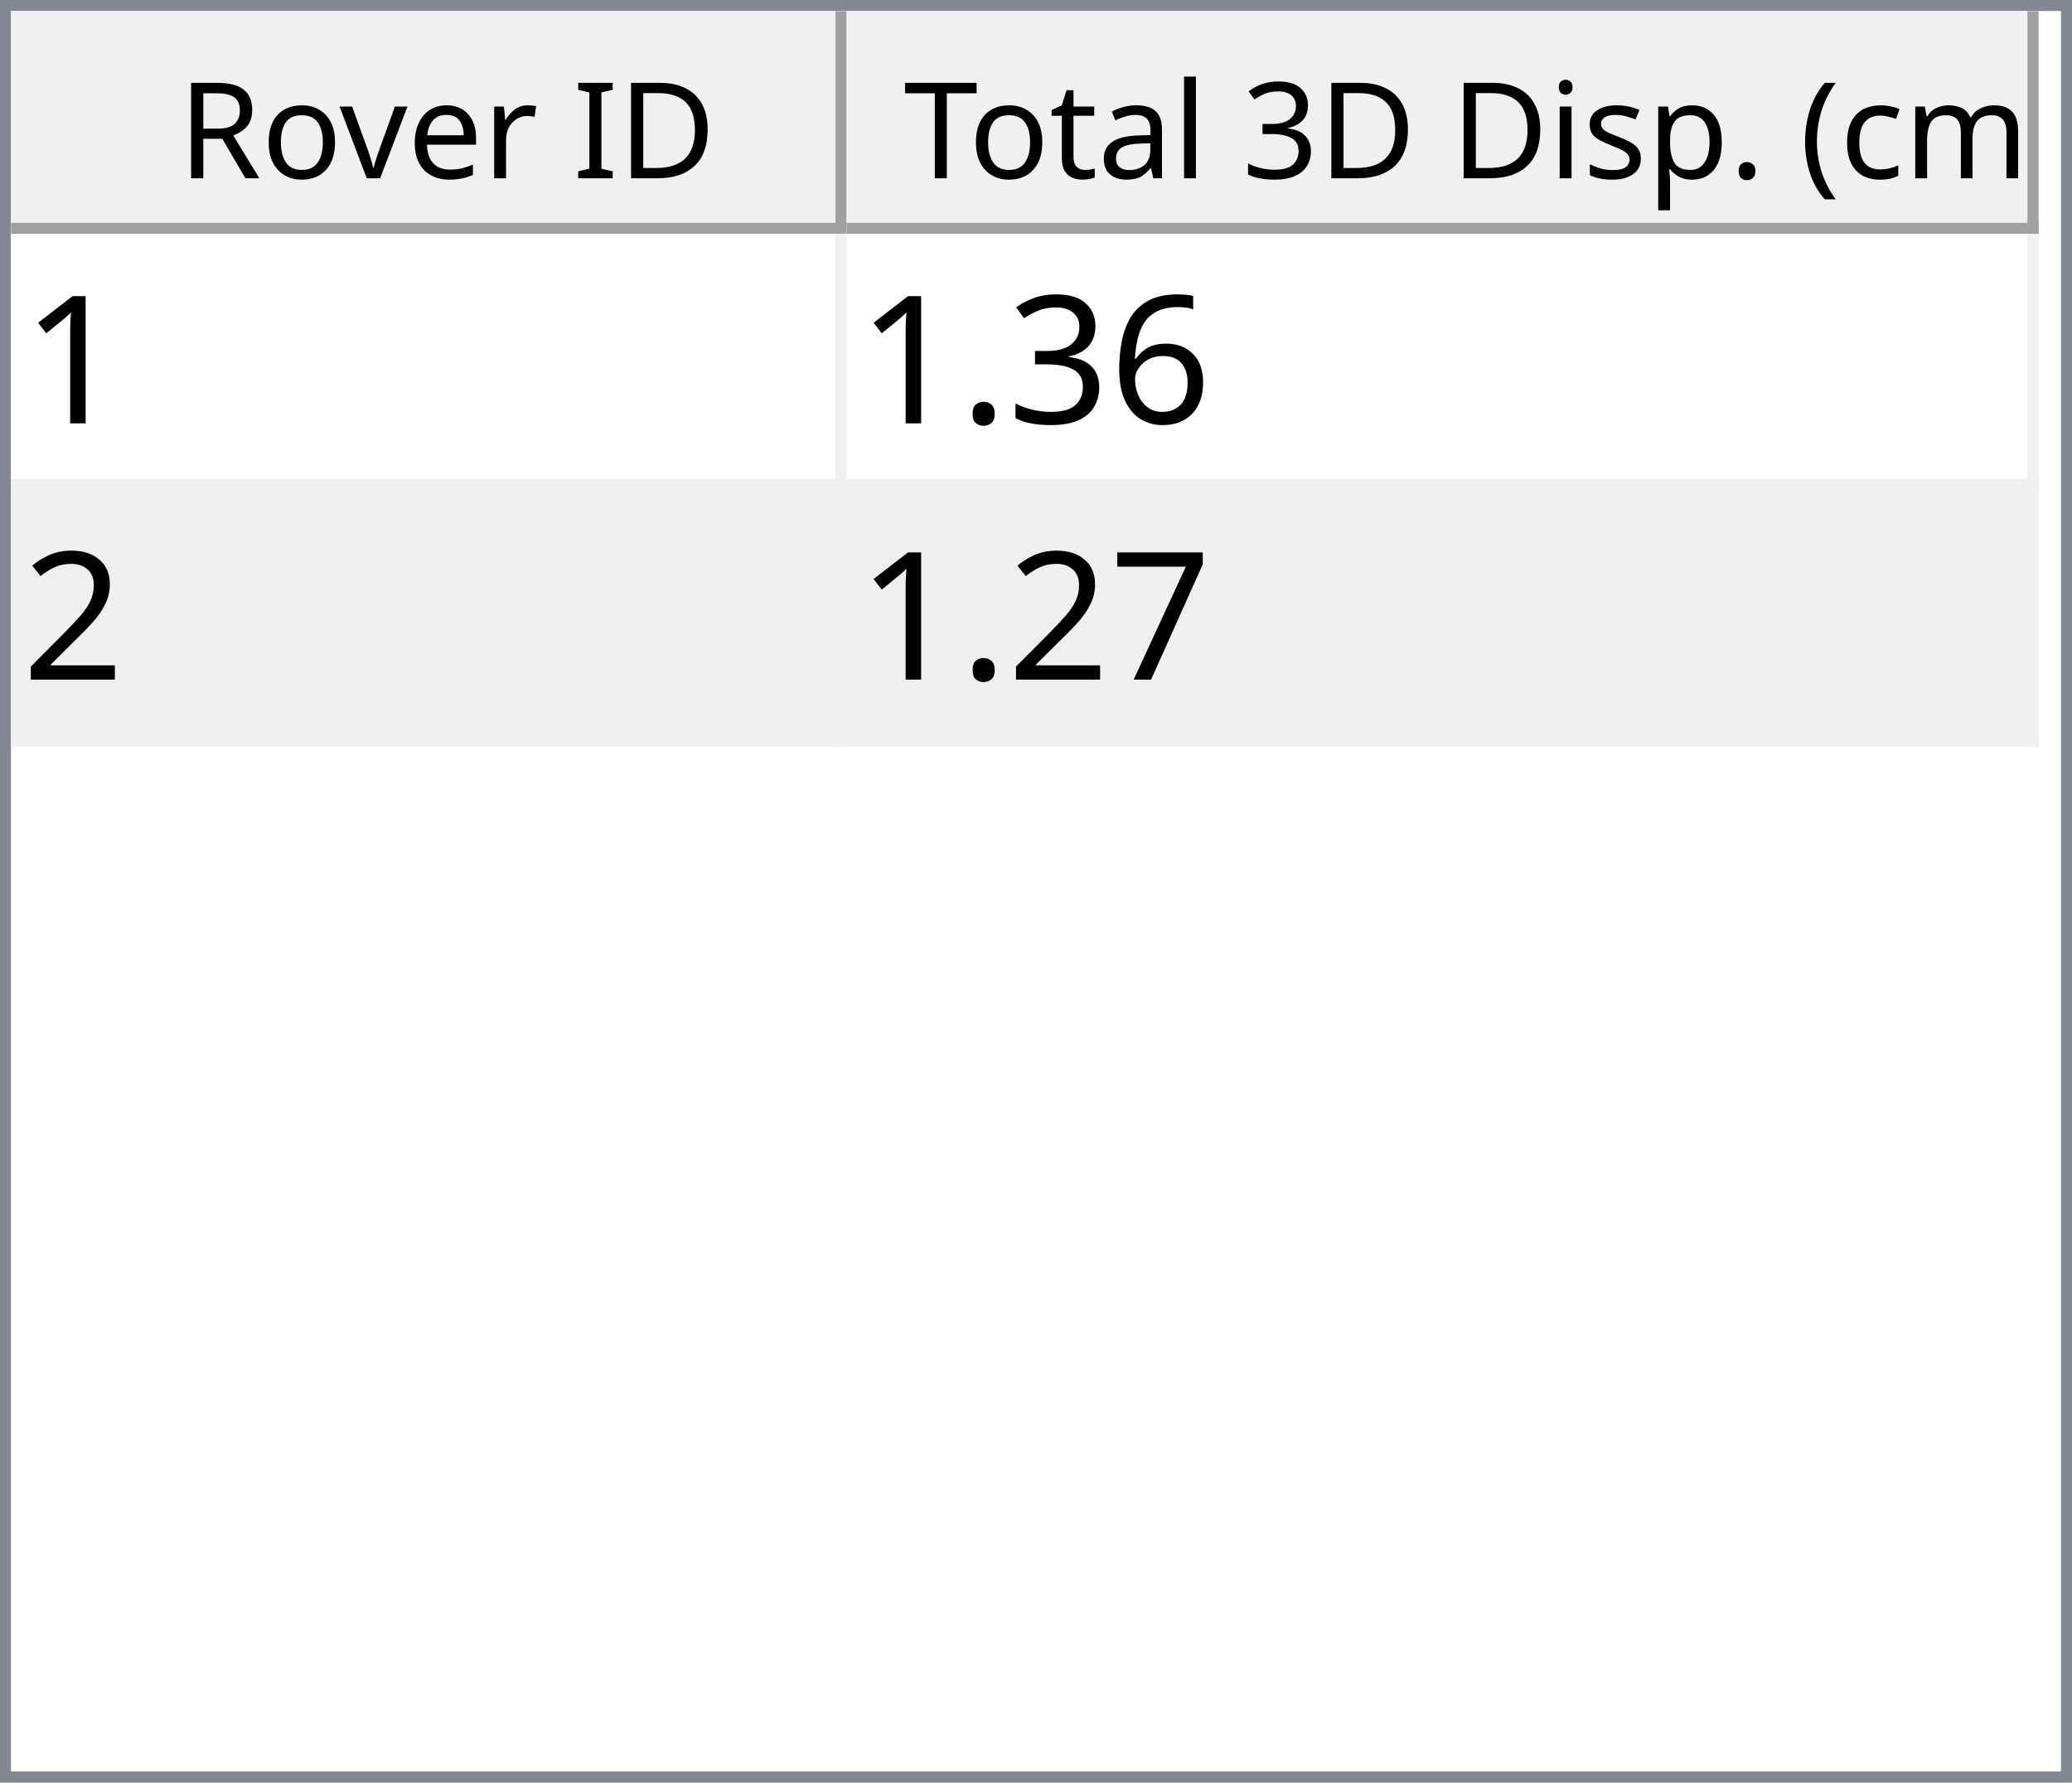
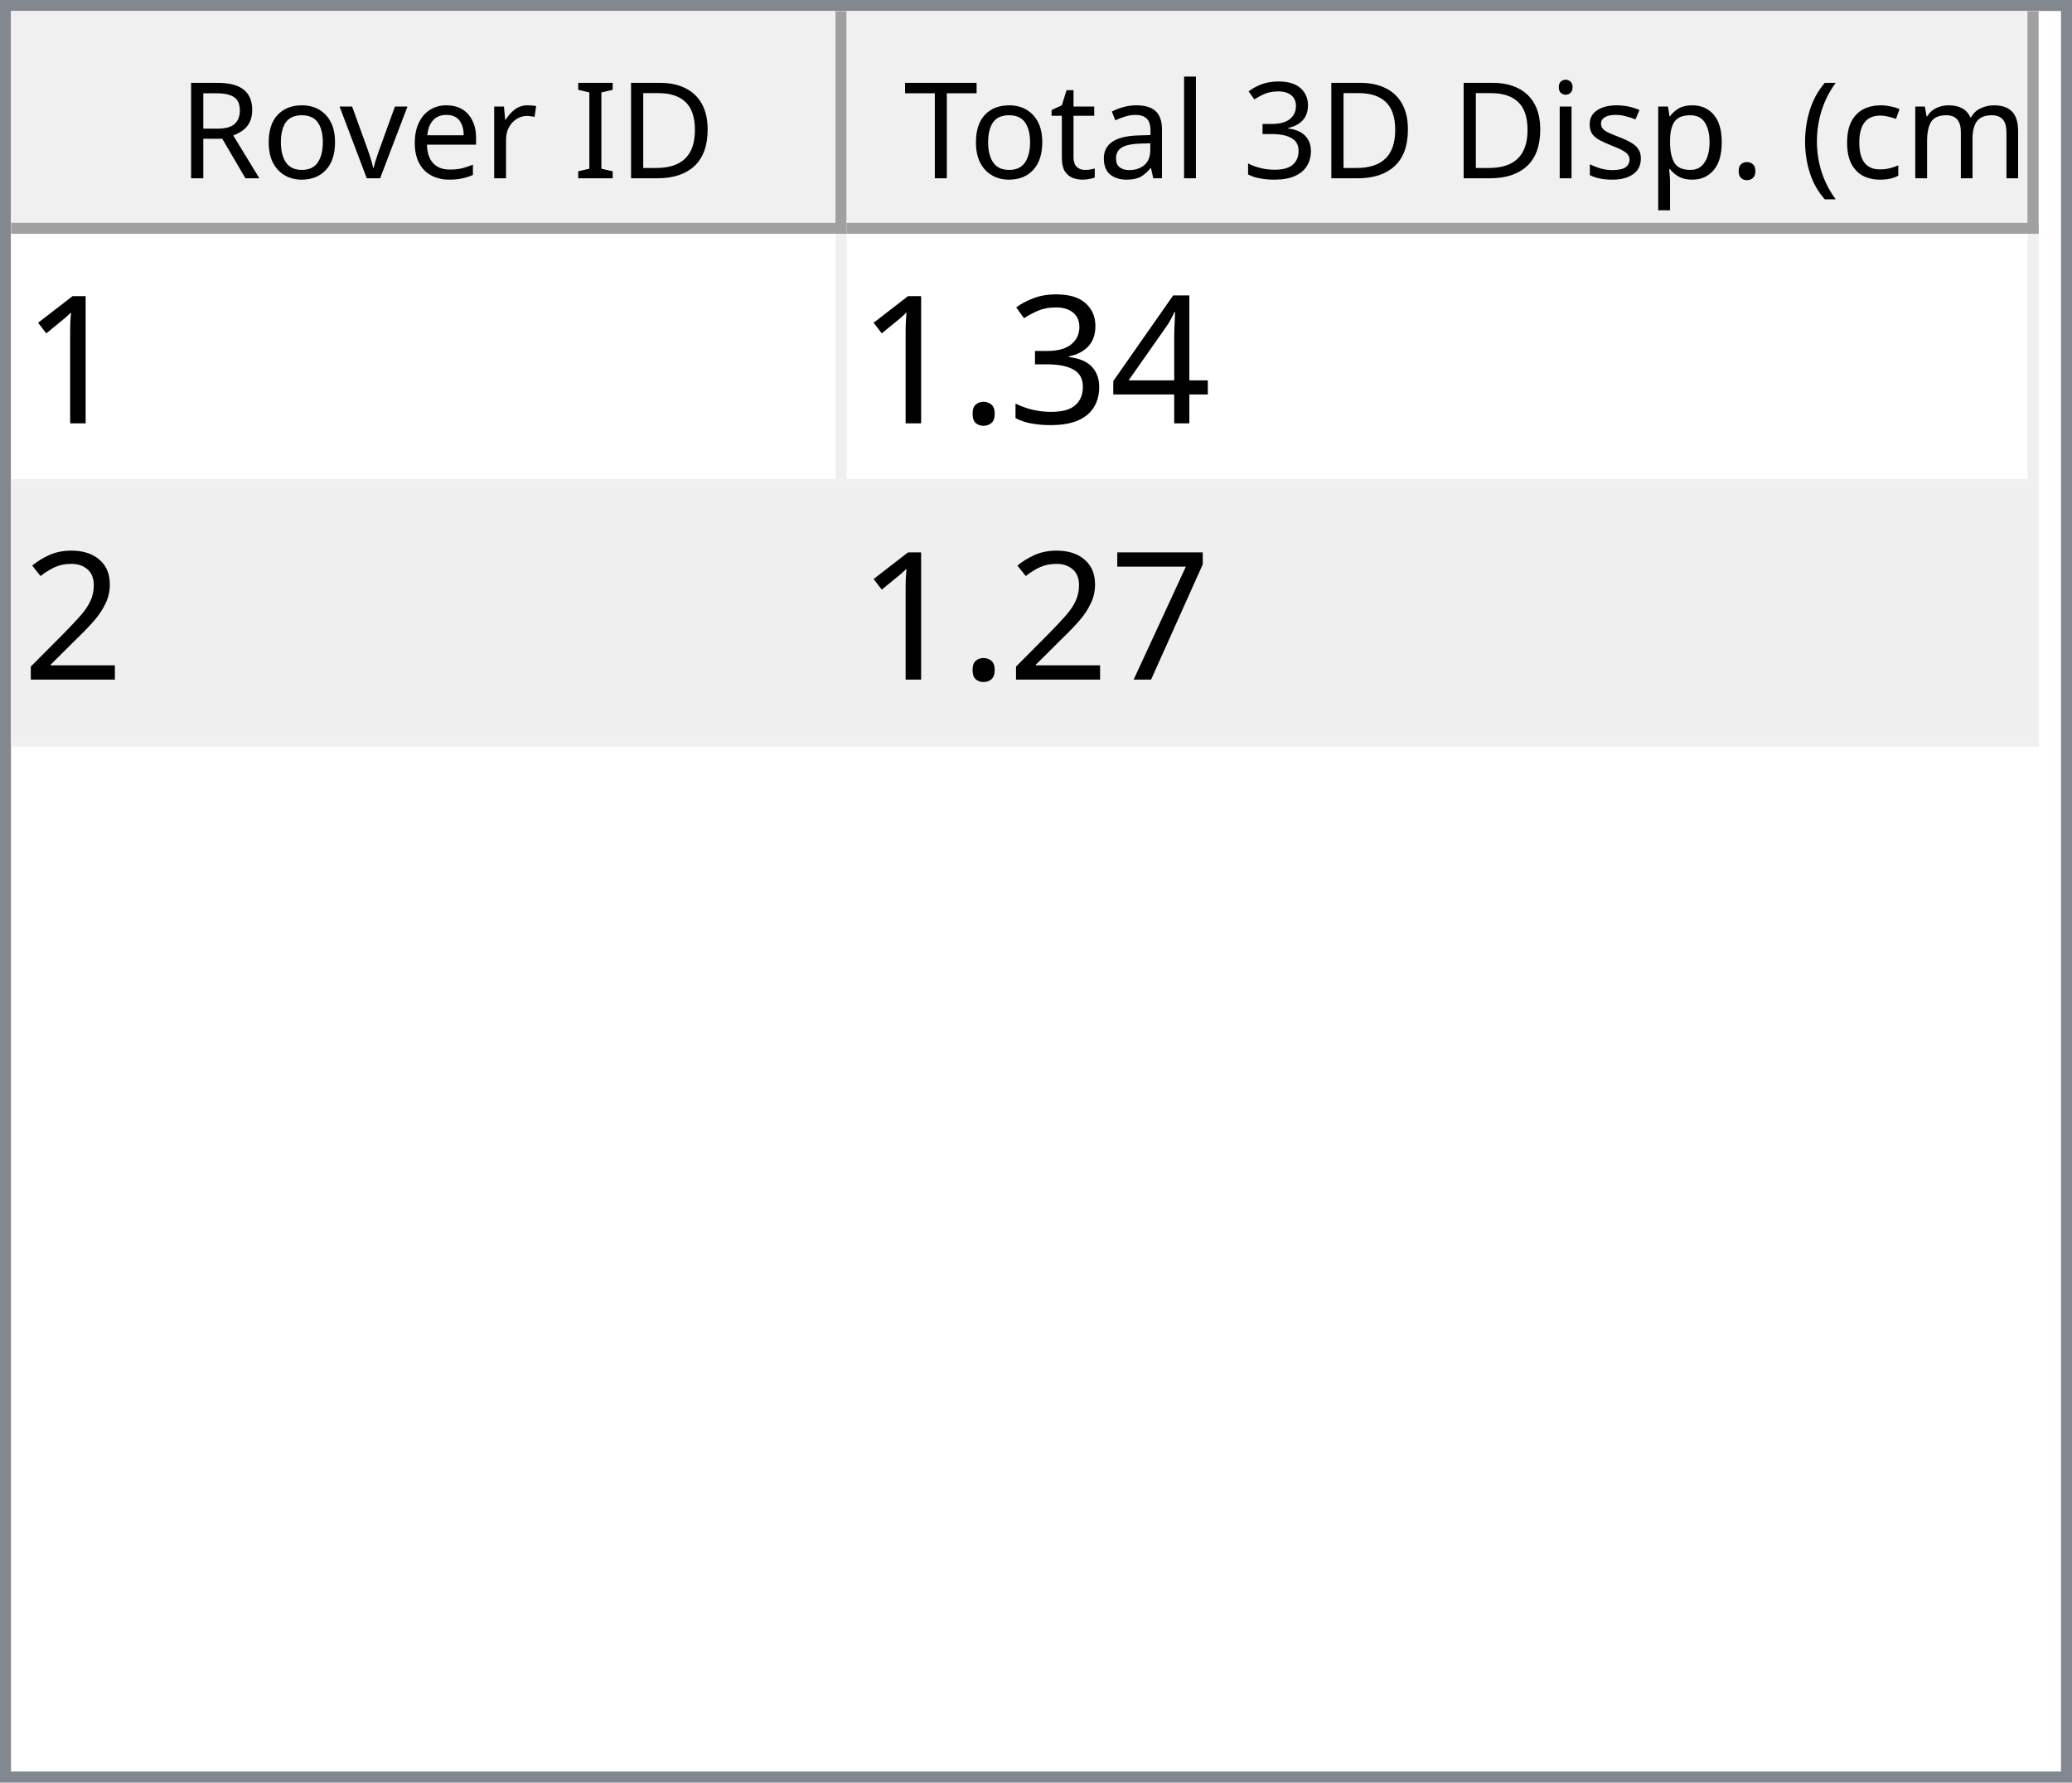
<svg xmlns="http://www.w3.org/2000/svg" style="fill-opacity:1; color-rendering:auto; color-interpolation:auto; text-rendering:auto; stroke:black; stroke-linecap:square; stroke-miterlimit:10; shape-rendering:auto; stroke-opacity:1; fill:black; stroke-dasharray:none; font-weight:normal; stroke-width:1; font-family:'Dialog'; font-style:normal; stroke-linejoin:miter; font-size:12px; stroke-dashoffset:0; image-rendering:auto;" width="186" height="160">
  <defs id="genericDefs" />
  <g>
    <defs id="defs1">
      <clipPath clipPathUnits="userSpaceOnUse" id="clipPath1">
        <path d="M0 0 L186 0 L186 160 L0 160 L0 0 Z" />
      </clipPath>
      <clipPath clipPathUnits="userSpaceOnUse" id="clipPath2">
        <path d="M0 0 L0 160 L186 160 L186 0 Z" />
      </clipPath>
      <clipPath clipPathUnits="userSpaceOnUse" id="clipPath3">
        <path d="M0 0 L0 20 L184 20 L184 0 Z" />
      </clipPath>
      <clipPath clipPathUnits="userSpaceOnUse" id="clipPath4">
        <path d="M0 0 L0 20 L75 20 L75 0 Z" />
      </clipPath>
      <clipPath clipPathUnits="userSpaceOnUse" id="clipPath5">
        <path d="M1 1 L1 19 L74 19 L74 1 Z" />
      </clipPath>
      <clipPath clipPathUnits="userSpaceOnUse" id="clipPath6">
        <path d="M0 0 L0 18 L73 18 L73 0 Z" />
      </clipPath>
      <clipPath clipPathUnits="userSpaceOnUse" id="clipPath7">
        <path d="M-0.5 -0.5 L-0.5 19.5 L74.5 19.5 L74.5 -0.5 Z" />
      </clipPath>
      <clipPath clipPathUnits="userSpaceOnUse" id="clipPath8">
        <path d="M0 0 L0 20 L107 20 L107 0 Z" />
      </clipPath>
      <clipPath clipPathUnits="userSpaceOnUse" id="clipPath9">
        <path d="M1 1 L1 19 L106 19 L106 1 Z" />
      </clipPath>
      <clipPath clipPathUnits="userSpaceOnUse" id="clipPath10">
        <path d="M0 0 L0 18 L105 18 L105 0 Z" />
      </clipPath>
      <clipPath clipPathUnits="userSpaceOnUse" id="clipPath11">
        <path d="M-0.5 -0.5 L-0.5 19.5 L106.5 19.5 L106.5 -0.5 Z" />
      </clipPath>
      <clipPath clipPathUnits="userSpaceOnUse" id="clipPath12">
        <path d="M0 0 L0 138 L184 138 L184 0 Z" />
      </clipPath>
      <clipPath clipPathUnits="userSpaceOnUse" id="clipPath13">
        <path d="M0 0 L0 46 L182 46 L182 0 Z" />
      </clipPath>
      <clipPath clipPathUnits="userSpaceOnUse" id="clipPath14">
        <path d="M-0.5 -0.5 L-0.5 45.5 L181.5 45.5 L181.5 -0.5 Z" />
      </clipPath>
      <clipPath clipPathUnits="userSpaceOnUse" id="clipPath15">
        <path d="M0 0 L0 22 L74 22 L74 0 Z" />
      </clipPath>
      <clipPath clipPathUnits="userSpaceOnUse" id="clipPath16">
        <path d="M0 0 L0 22 L106 22 L106 0 Z" />
      </clipPath>
      <font horiz-adv-x="64.551" id="font1">
        <font-face ascent="107.91" descent="25.098" units-per-em="100" style="font-style:normal; font-family:Segoe UI; font-weight:normal;" />
        <missing-glyph horiz-adv-x="64.551" d="M8.109 0 L8.109 68.266 L56.453 68.266 L56.453 0 L8.109 0 ZM15.328 7.234 L49.219 7.234 L49.219 61.031 L15.328 61.031 L15.328 7.234 Z" />
        <glyph unicode="D" horiz-adv-x="70.117" d="M9.188 0 L9.188 70.016 L28.516 70.016 Q65.531 70.016 65.531 35.891 Q65.531 19.672 55.25 9.836 Q44.969 0 27.734 0 L9.188 0 ZM17.391 62.594 L17.391 7.422 L27.828 7.422 Q41.609 7.422 49.273 14.797 Q56.938 22.172 56.938 35.688 Q56.938 62.594 28.328 62.594 L17.391 62.594 Z" />
        <glyph unicode="I" horiz-adv-x="26.611" d="M17.391 0 L9.188 0 L9.188 70.016 L17.391 70.016 L17.391 0 Z" />
        <glyph unicode=" " horiz-adv-x="27.393" d="" />
        <glyph unicode="r" horiz-adv-x="34.766" d="M34.188 41.891 Q32.078 43.5 28.125 43.5 Q23 43.5 19.555 38.672 Q16.109 33.844 16.109 25.484 L16.109 0 L8.109 0 L8.109 50 L16.109 50 L16.109 39.703 L16.312 39.703 Q18.016 44.969 21.531 47.922 Q25.047 50.875 29.391 50.875 Q32.516 50.875 34.188 50.203 L34.188 41.891 Z" />
        <glyph unicode="e" horiz-adv-x="52.295" d="M48.297 23 L12.984 23 Q13.188 14.656 17.484 10.109 Q21.781 5.562 29.297 5.562 Q37.75 5.562 44.828 11.141 L44.828 3.609 Q38.234 -1.172 27.391 -1.172 Q16.797 -1.172 10.742 5.641 Q4.688 12.453 4.688 24.812 Q4.688 36.469 11.305 43.82 Q17.922 51.172 27.734 51.172 Q37.547 51.172 42.922 44.828 Q48.297 38.484 48.297 27.203 L48.297 23 ZM40.094 29.781 Q40.047 36.719 36.75 40.578 Q33.453 44.438 27.594 44.438 Q21.922 44.438 17.969 40.383 Q14.016 36.328 13.094 29.781 L40.094 29.781 Z" />
        <glyph unicode="v" horiz-adv-x="47.9" d="M47.406 50 L27.484 0 L19.625 0 L0.688 50 L9.469 50 L22.172 13.672 Q23.578 9.672 23.922 6.688 L24.125 6.688 Q24.609 10.453 25.688 13.484 L38.969 50 L47.406 50 Z" />
        <glyph unicode="o" horiz-adv-x="58.594" d="M29 -1.172 Q17.922 -1.172 11.305 5.836 Q4.688 12.844 4.688 24.422 Q4.688 37.016 11.57 44.094 Q18.453 51.172 30.172 51.172 Q41.359 51.172 47.633 44.289 Q53.906 37.406 53.906 25.203 Q53.906 13.234 47.141 6.031 Q40.375 -1.172 29 -1.172 ZM29.594 44.438 Q21.875 44.438 17.383 39.188 Q12.891 33.938 12.891 24.703 Q12.891 15.828 17.43 10.695 Q21.969 5.562 29.594 5.562 Q37.359 5.562 41.531 10.594 Q45.703 15.625 45.703 24.906 Q45.703 34.281 41.531 39.359 Q37.359 44.438 29.594 44.438 Z" />
        <glyph unicode="R" horiz-adv-x="59.814" d="M59.375 0 L49.609 0 L37.891 19.625 Q36.281 22.359 34.766 24.289 Q33.25 26.219 31.664 27.438 Q30.078 28.656 28.25 29.219 Q26.422 29.781 24.125 29.781 L17.391 29.781 L17.391 0 L9.188 0 L9.188 70.016 L30.078 70.016 Q34.672 70.016 38.555 68.867 Q42.438 67.719 45.289 65.375 Q48.141 63.031 49.758 59.547 Q51.375 56.062 51.375 51.375 Q51.375 47.703 50.273 44.656 Q49.172 41.609 47.148 39.211 Q45.125 36.812 42.266 35.133 Q39.406 33.453 35.844 32.516 L35.844 32.328 Q37.594 31.547 38.891 30.547 Q40.188 29.547 41.359 28.18 Q42.531 26.812 43.68 25.078 Q44.828 23.344 46.234 21.047 L59.375 0 ZM17.391 62.594 L17.391 37.203 L28.516 37.203 Q31.594 37.203 34.203 38.133 Q36.812 39.062 38.719 40.797 Q40.625 42.531 41.703 45.047 Q42.781 47.562 42.781 50.688 Q42.781 56.297 39.141 59.445 Q35.5 62.594 28.609 62.594 L17.391 62.594 Z" />
        <glyph unicode=")" horiz-adv-x="30.176" d="M8.297 -15.922 L1.172 -15.922 Q16.406 2.344 16.406 26.812 Q16.406 51.469 1.078 70.016 L8.297 70.016 Q23.531 52.156 23.531 26.703 Q23.531 1.375 8.297 -15.922 Z" />
        <glyph unicode="m" horiz-adv-x="86.133" d="M79.109 0 L71.094 0 L71.094 28.719 Q71.094 37.016 68.531 40.727 Q65.969 44.438 59.906 44.438 Q54.781 44.438 51.195 39.75 Q47.609 35.062 47.609 28.516 L47.609 0 L39.594 0 L39.594 29.688 Q39.594 44.438 28.219 44.438 Q22.953 44.438 19.531 40.016 Q16.109 35.594 16.109 28.516 L16.109 0 L8.109 0 L8.109 50 L16.109 50 L16.109 42.094 L16.312 42.094 Q21.625 51.172 31.844 51.172 Q36.969 51.172 40.773 48.312 Q44.578 45.453 46 40.828 Q51.562 51.172 62.594 51.172 Q79.109 51.172 79.109 30.812 L79.109 0 Z" />
        <glyph unicode="c" horiz-adv-x="46.191" d="M42.188 2.297 Q36.422 -1.172 28.516 -1.172 Q17.828 -1.172 11.258 5.789 Q4.688 12.75 4.688 23.828 Q4.688 36.188 11.766 43.68 Q18.844 51.172 30.672 51.172 Q37.25 51.172 42.281 48.734 L42.281 40.531 Q36.719 44.438 30.375 44.438 Q22.703 44.438 17.797 38.945 Q12.891 33.453 12.891 24.516 Q12.891 15.719 17.508 10.641 Q22.125 5.562 29.891 5.562 Q36.422 5.562 42.188 9.906 L42.188 2.297 Z" />
        <glyph unicode="(" horiz-adv-x="30.176" d="M29.109 -15.922 L21.969 -15.922 Q6.844 1.375 6.844 26.703 Q6.844 52.156 21.969 70.016 L29.203 70.016 Q13.875 51.469 13.875 26.812 Q13.875 2.344 29.109 -15.922 Z" />
        <glyph unicode="." horiz-adv-x="21.68" d="M10.891 -1.078 Q8.641 -1.078 7.055 0.539 Q5.469 2.156 5.469 4.391 Q5.469 6.641 7.055 8.273 Q8.641 9.906 10.891 9.906 Q13.188 9.906 14.797 8.273 Q16.406 6.641 16.406 4.391 Q16.406 2.156 14.797 0.539 Q13.188 -1.078 10.891 -1.078 Z" />
        <glyph unicode="p" horiz-adv-x="58.789" d="M16.312 7.234 L16.109 7.234 L16.109 -23 L8.109 -23 L8.109 50 L16.109 50 L16.109 41.219 L16.312 41.219 Q22.219 51.172 33.594 51.172 Q43.266 51.172 48.688 44.461 Q54.109 37.75 54.109 26.469 Q54.109 13.922 48 6.375 Q41.891 -1.172 31.297 -1.172 Q21.578 -1.172 16.312 7.234 ZM16.109 27.391 L16.109 20.406 Q16.109 14.203 20.141 9.883 Q24.172 5.562 30.375 5.562 Q37.641 5.562 41.773 11.133 Q45.906 16.703 45.906 26.609 Q45.906 34.969 42.047 39.703 Q38.188 44.438 31.594 44.438 Q24.609 44.438 20.359 39.578 Q16.109 34.719 16.109 27.391 Z" />
        <glyph unicode="s" horiz-adv-x="42.432" d="M5.078 1.812 L5.078 10.406 Q11.625 5.562 19.484 5.562 Q30.031 5.562 30.031 12.594 Q30.031 14.594 29.125 15.992 Q28.219 17.391 26.68 18.461 Q25.141 19.531 23.07 20.383 Q21 21.234 18.609 22.172 Q15.281 23.484 12.766 24.828 Q10.25 26.172 8.57 27.859 Q6.891 29.547 6.031 31.695 Q5.172 33.844 5.172 36.719 Q5.172 40.234 6.789 42.945 Q8.406 45.656 11.086 47.484 Q13.766 49.312 17.211 50.242 Q20.656 51.172 24.312 51.172 Q30.812 51.172 35.938 48.922 L35.938 40.828 Q30.422 44.438 23.25 44.438 Q21 44.438 19.195 43.922 Q17.391 43.406 16.094 42.477 Q14.797 41.547 14.086 40.258 Q13.375 38.969 13.375 37.406 Q13.375 35.453 14.086 34.133 Q14.797 32.812 16.164 31.789 Q17.531 30.766 19.484 29.938 Q21.438 29.109 23.922 28.125 Q27.25 26.859 29.883 25.516 Q32.516 24.172 34.375 22.484 Q36.234 20.797 37.234 18.602 Q38.234 16.406 38.234 13.375 Q38.234 9.672 36.602 6.938 Q34.969 4.203 32.234 2.398 Q29.5 0.594 25.93 -0.289 Q22.359 -1.172 18.453 -1.172 Q10.75 -1.172 5.078 1.812 Z" />
        <glyph unicode="i" horiz-adv-x="24.219" d="M12.203 62.703 Q10.062 62.703 8.547 64.164 Q7.031 65.625 7.031 67.875 Q7.031 70.125 8.547 71.609 Q10.062 73.094 12.203 73.094 Q14.406 73.094 15.945 71.609 Q17.484 70.125 17.484 67.875 Q17.484 65.719 15.945 64.211 Q14.406 62.703 12.203 62.703 ZM16.109 0 L8.109 0 L8.109 50 L16.109 50 L16.109 0 Z" />
        <glyph unicode="3" horiz-adv-x="53.906" d="M46.531 19.828 Q46.531 15.094 44.75 11.211 Q42.969 7.328 39.719 4.57 Q36.469 1.812 31.93 0.297 Q27.391 -1.219 21.922 -1.219 Q11.922 -1.219 6 2.594 L6 11.188 Q13.094 5.609 22.219 5.609 Q25.875 5.609 28.828 6.539 Q31.781 7.469 33.906 9.227 Q36.031 10.984 37.18 13.477 Q38.328 15.969 38.328 19.094 Q38.328 32.812 18.797 32.812 L12.984 32.812 L12.984 39.594 L18.5 39.594 Q35.797 39.594 35.797 52.484 Q35.797 64.406 22.609 64.406 Q15.188 64.406 8.688 59.422 L8.688 67.188 Q15.375 71.188 24.609 71.188 Q29 71.188 32.57 69.969 Q36.141 68.75 38.68 66.555 Q41.219 64.359 42.609 61.281 Q44 58.203 44 54.5 Q44 40.672 30.031 36.719 L30.031 36.531 Q33.594 36.141 36.625 34.797 Q39.656 33.453 41.852 31.305 Q44.047 29.156 45.289 26.25 Q46.531 23.344 46.531 19.828 Z" />
        <glyph unicode="l" horiz-adv-x="24.219" d="M16.109 0 L8.109 0 L8.109 74.031 L16.109 74.031 L16.109 0 Z" />
        <glyph unicode="a" horiz-adv-x="50.879" d="M43.891 0 L35.891 0 L35.891 7.812 L35.688 7.812 Q30.469 -1.172 20.312 -1.172 Q12.844 -1.172 8.617 2.781 Q4.391 6.734 4.391 13.281 Q4.391 27.297 20.906 29.594 L35.891 31.688 Q35.891 44.438 25.594 44.438 Q16.547 44.438 9.281 38.281 L9.281 46.484 Q16.656 51.172 26.266 51.172 Q43.891 51.172 43.891 32.516 L43.891 0 ZM35.891 25.297 L23.828 23.641 Q18.266 22.859 15.43 20.875 Q12.594 18.891 12.594 13.875 Q12.594 10.203 15.211 7.883 Q17.828 5.562 22.172 5.562 Q28.125 5.562 32.008 9.742 Q35.891 13.922 35.891 20.312 L35.891 25.297 Z" />
        <glyph unicode="t" horiz-adv-x="33.887" d="M31.297 0.484 Q28.469 -1.078 23.828 -1.078 Q10.688 -1.078 10.688 13.578 L10.688 43.172 L2.094 43.172 L2.094 50 L10.688 50 L10.688 62.203 L18.703 64.797 L18.703 50 L31.297 50 L31.297 43.172 L18.703 43.172 L18.703 14.984 Q18.703 9.969 20.414 7.82 Q22.125 5.672 26.078 5.672 Q29.109 5.672 31.297 7.328 L31.297 0.484 Z" />
        <glyph unicode="T" horiz-adv-x="52.393" d="M50.594 62.594 L30.375 62.594 L30.375 0 L22.172 0 L22.172 62.594 L2 62.594 L2 70.016 L50.594 70.016 L50.594 62.594 Z" />
      </font>
      <font horiz-adv-x="75.0" id="font2">
        <font-face ascent="100.537" descent="21.973" units-per-em="100" style="font-style:normal; font-family:sans-serif; font-weight:normal;" />
        <missing-glyph horiz-adv-x="75.0" d="M12.5 0 L12.5 62.5 L62.5 62.5 L62.5 0 L12.5 0 ZM14.062 1.562 L60.938 1.562 L60.938 60.938 L14.062 60.938 L14.062 1.562 Z" />
        <glyph unicode="1" horiz-adv-x="55.615" d="M37.25 0 L28.469 0 L28.469 56 Q25.297 52.984 20.141 49.953 Q14.984 46.922 10.891 45.406 L10.891 53.906 Q18.266 57.375 23.781 62.305 Q29.297 67.234 31.594 71.875 L37.25 71.875 L37.25 0 Z" />
-         <glyph unicode="6" horiz-adv-x="55.615" d="M49.75 54.047 L41.016 53.375 Q39.844 58.547 37.703 60.891 Q34.125 64.656 28.906 64.656 Q24.703 64.656 21.531 62.312 Q17.391 59.281 14.992 53.469 Q12.594 47.656 12.5 36.922 Q15.672 41.75 20.266 44.094 Q24.859 46.438 29.891 46.438 Q38.672 46.438 44.852 39.969 Q51.031 33.5 51.031 23.25 Q51.031 16.5 48.125 10.719 Q45.219 4.938 40.141 1.859 Q35.062 -1.219 28.609 -1.219 Q17.625 -1.219 10.695 6.859 Q3.766 14.938 3.766 33.5 Q3.766 54.25 11.422 63.672 Q18.109 71.875 29.438 71.875 Q37.891 71.875 43.289 67.141 Q48.688 62.406 49.75 54.047 ZM13.875 23.188 Q13.875 18.656 15.797 14.508 Q17.719 10.359 21.188 8.18 Q24.656 6 28.469 6 Q34.031 6 38.039 10.492 Q42.047 14.984 42.047 22.703 Q42.047 30.125 38.086 34.398 Q34.125 38.672 28.125 38.672 Q22.172 38.672 18.023 34.398 Q13.875 30.125 13.875 23.188 Z" />
+         <glyph unicode="4" horiz-adv-x="55.615" d="M32.328 0 L32.328 17.141 L1.266 17.141 L1.266 25.203 L33.938 71.578 L41.109 71.578 L41.109 25.203 L50.781 25.203 L50.781 17.141 L41.109 17.141 L41.109 0 L32.328 0 ZM32.328 25.203 L32.328 57.469 L9.906 25.203 L32.328 25.203 Z" />
        <glyph unicode="3" horiz-adv-x="55.615" d="M4.203 18.891 L12.984 20.062 Q14.5 12.594 18.141 9.297 Q21.781 6 27 6 Q33.203 6 37.477 10.297 Q41.75 14.594 41.75 20.953 Q41.75 27 37.797 30.93 Q33.844 34.859 27.734 34.859 Q25.25 34.859 21.531 33.891 L22.516 41.609 Q23.391 41.5 23.922 41.5 Q29.547 41.5 34.039 44.43 Q38.531 47.359 38.531 53.469 Q38.531 58.297 35.258 61.477 Q31.984 64.656 26.812 64.656 Q21.688 64.656 18.266 61.43 Q14.844 58.203 13.875 51.766 L5.078 53.328 Q6.688 62.156 12.398 67.016 Q18.109 71.875 26.609 71.875 Q32.469 71.875 37.398 69.359 Q42.328 66.844 44.945 62.5 Q47.562 58.156 47.562 53.266 Q47.562 48.641 45.07 44.828 Q42.578 41.016 37.703 38.766 Q44.047 37.312 47.562 32.695 Q51.078 28.078 51.078 21.141 Q51.078 11.766 44.242 5.25 Q37.406 -1.266 26.953 -1.266 Q17.531 -1.266 11.305 4.352 Q5.078 9.969 4.203 18.891 Z" />
        <glyph unicode="." horiz-adv-x="27.783" d="M9.078 0 L9.078 10.016 L19.094 10.016 L19.094 0 L9.078 0 Z" />
        <glyph unicode="2" horiz-adv-x="55.615" d="M50.344 8.453 L50.344 0 L3.031 0 Q2.938 3.172 4.047 6.109 Q5.859 10.938 9.836 15.625 Q13.812 20.312 21.344 26.469 Q33.016 36.031 37.117 41.625 Q41.219 47.219 41.219 52.203 Q41.219 57.422 37.477 61.008 Q33.734 64.594 27.734 64.594 Q21.391 64.594 17.578 60.789 Q13.766 56.984 13.719 50.25 L4.688 51.172 Q5.609 61.281 11.664 66.578 Q17.719 71.875 27.938 71.875 Q38.234 71.875 44.242 66.164 Q50.25 60.453 50.25 52 Q50.25 47.703 48.492 43.555 Q46.734 39.406 42.656 34.812 Q38.578 30.219 29.109 22.219 Q21.188 15.578 18.945 13.211 Q16.703 10.844 15.234 8.453 L50.344 8.453 Z" />
        <glyph unicode="7" horiz-adv-x="55.615" d="M4.734 62.203 L4.734 70.656 L51.078 70.656 L51.078 63.812 Q44.234 56.547 37.523 44.484 Q30.812 32.422 27.156 19.672 Q24.516 10.688 23.781 0 L14.75 0 Q14.891 8.453 18.062 20.414 Q21.234 32.375 27.172 43.484 Q33.109 54.594 39.797 62.203 L4.734 62.203 Z" />
      </font>
    </defs>
    <g style="fill:white; stroke:white;">
      <rect x="0" y="0" width="186" style="clip-path:url(#clipPath1); stroke:none;" height="160" />
    </g>
    <g style="fill:white; text-rendering:optimizeSpeed; color-rendering:optimizeSpeed; image-rendering:optimizeSpeed; shape-rendering:crispEdges; stroke:white; color-interpolation:sRGB;">
      <rect x="0" width="186" height="160" y="0" style="stroke:none;" />
      <path style="stroke:none;" d="M0 160 L186 160 L186 0 L0 0 Z" />
    </g>
    <g style="fill:rgb(240,240,240); font-family:'Segoe UI'; stroke:rgb(240,240,240);">
      <rect x="0" y="0" width="186" style="clip-path:url(#clipPath2); stroke:none;" height="160" />
    </g>
    <g style="fill:rgb(130,135,144); font-family:'Segoe UI'; stroke:rgb(130,135,144);">
      <path d="M0 0 L186 0 L186 160 L0 160 L0 0 ZM1 1 L185 1 L185 159 L1 159 L1 1 Z" style="fill-rule:evenodd; clip-path:url(#clipPath2); stroke:none;" />
    </g>
    <g style="fill:white; font-family:'Segoe UI'; stroke:white;" transform="translate(1,1)">
      <rect x="0" y="0" width="184" style="clip-path:url(#clipPath3); stroke:none;" height="20" />
    </g>
    <g style="fill:rgb(240,240,240); font-family:'Segoe UI'; stroke:rgb(240,240,240);" transform="translate(1,1)">
      <rect x="0" y="0" width="75" style="clip-path:url(#clipPath4); stroke:none;" height="20" />
    </g>
    <g style="font-family:'Segoe UI';" transform="translate(2,2)">
      <text x="14" xml:space="preserve" y="14" style="clip-path:url(#clipPath6); stroke:none;">Rover ID</text>
    </g>
    <g style="fill:rgb(160,160,160); font-family:'Segoe UI'; stroke:rgb(160,160,160); stroke-linejoin:bevel;" transform="translate(1.5,1.5)">
      <line x1="74" x2="74" y1="0" style="fill:none; clip-path:url(#clipPath7);" y2="19" />
    </g>
    <g style="fill:rgb(160,160,160); font-family:'Segoe UI'; stroke:rgb(160,160,160); stroke-linejoin:bevel;" transform="matrix(1,0,0,1,1,1) translate(0.5,0.5)">
      <line x1="0" x2="74" y1="19" style="fill:none; clip-path:url(#clipPath7);" y2="19" />
    </g>
    <g style="fill:rgb(240,240,240); font-family:'Segoe UI'; stroke:rgb(240,240,240);" transform="translate(76,1)">
      <rect x="0" y="0" width="107" style="clip-path:url(#clipPath8); stroke:none;" height="20" />
    </g>
    <g style="font-family:'Segoe UI';" transform="translate(77,2)">
      <text x="1" xml:space="preserve" y="14" style="clip-path:url(#clipPath10); stroke:none;"> Total 3D Disp. (cm)</text>
    </g>
    <g style="fill:rgb(160,160,160); font-family:'Segoe UI'; stroke:rgb(160,160,160); stroke-linejoin:bevel;" transform="translate(76.5,1.5)">
      <line x1="106" x2="106" y1="0" style="fill:none; clip-path:url(#clipPath11);" y2="19" />
    </g>
    <g style="fill:rgb(160,160,160); font-family:'Segoe UI'; stroke:rgb(160,160,160); stroke-linejoin:bevel;" transform="matrix(1,0,0,1,76,1) translate(0.5,0.5)">
      <line x1="0" x2="106" y1="19" style="fill:none; clip-path:url(#clipPath11);" y2="19" />
    </g>
    <g style="fill:white; font-family:'Segoe UI'; stroke:white;" transform="translate(1,21)">
      <rect x="0" y="0" width="184" style="clip-path:url(#clipPath12); stroke:none;" height="138" />
    </g>
    <g style="fill:rgb(240,240,240); font-size:16px; font-family:sans-serif; stroke:rgb(240,240,240);" transform="translate(1,21)">
      <rect x="0" y="0" width="182" style="clip-path:url(#clipPath13); stroke:none;" height="46" />
      <line transform="translate(0.5,0.5)" x1="0" x2="181" y1="22" style="clip-path:url(#clipPath14); fill:none; stroke-linejoin:bevel;" y2="22" />
    </g>
    <g transform="matrix(1,0,0,1,1,21) translate(0.5,0.5)" style="fill:rgb(240,240,240); font-size:16px; font-family:sans-serif; stroke:rgb(240,240,240); stroke-linejoin:bevel;">
      <line x1="0" x2="181" y1="45" style="fill:none; clip-path:url(#clipPath14);" y2="45" />
    </g>
    <g transform="matrix(1,0,0,1,1,21) translate(0.5,0.5)" style="fill:rgb(240,240,240); font-size:16px; font-family:sans-serif; stroke:rgb(240,240,240); stroke-linejoin:bevel;">
      <line x1="74" x2="74" y1="0" style="fill:none; clip-path:url(#clipPath14);" y2="45" />
    </g>
    <g transform="matrix(1,0,0,1,1,21) translate(0.5,0.5)" style="fill:rgb(240,240,240); font-size:16px; font-family:sans-serif; stroke:rgb(240,240,240); stroke-linejoin:bevel;">
      <line x1="181" x2="181" y1="0" style="fill:none; clip-path:url(#clipPath14);" y2="45" />
    </g>
    <g style="fill:white; font-size:16px; font-family:sans-serif; stroke:white;" transform="matrix(1,0,0,1,1,21)">
      <rect x="0" y="0" width="74" style="clip-path:url(#clipPath15); stroke:none;" height="22" />
      <text x="1" y="17" style="fill:black; clip-path:url(#clipPath15); stroke:none;" xml:space="preserve">1</text>
    </g>
    <g style="fill:white; font-size:16px; font-family:sans-serif; stroke:white;" transform="matrix(1,0,0,1,1,21) translate(75,0)">
      <rect x="0" y="0" width="106" style="clip-path:url(#clipPath16); stroke:none;" height="22" />
-       <text x="1" y="17" style="fill:black; clip-path:url(#clipPath16); stroke:none;" xml:space="preserve">1.36</text>
+       <text x="1" y="17" style="fill:black; clip-path:url(#clipPath16); stroke:none;" xml:space="preserve">1.34</text>
    </g>
    <g style="fill:rgb(239,239,239); font-size:16px; font-family:sans-serif; stroke:rgb(239,239,239);" transform="matrix(1,0,0,1,1,21) translate(0,23)">
      <rect x="0" y="0" width="74" style="clip-path:url(#clipPath15); stroke:none;" height="22" />
      <text x="1" y="17" style="fill:black; clip-path:url(#clipPath15); stroke:none;" xml:space="preserve">2</text>
    </g>
    <g style="fill:rgb(239,239,239); font-size:16px; font-family:sans-serif; stroke:rgb(239,239,239);" transform="matrix(1,0,0,1,1,21) translate(75,23)">
      <rect x="0" y="0" width="106" style="clip-path:url(#clipPath16); stroke:none;" height="22" />
      <text x="1" y="17" style="fill:black; clip-path:url(#clipPath16); stroke:none;" xml:space="preserve">1.27</text>
    </g>
  </g>
</svg>
